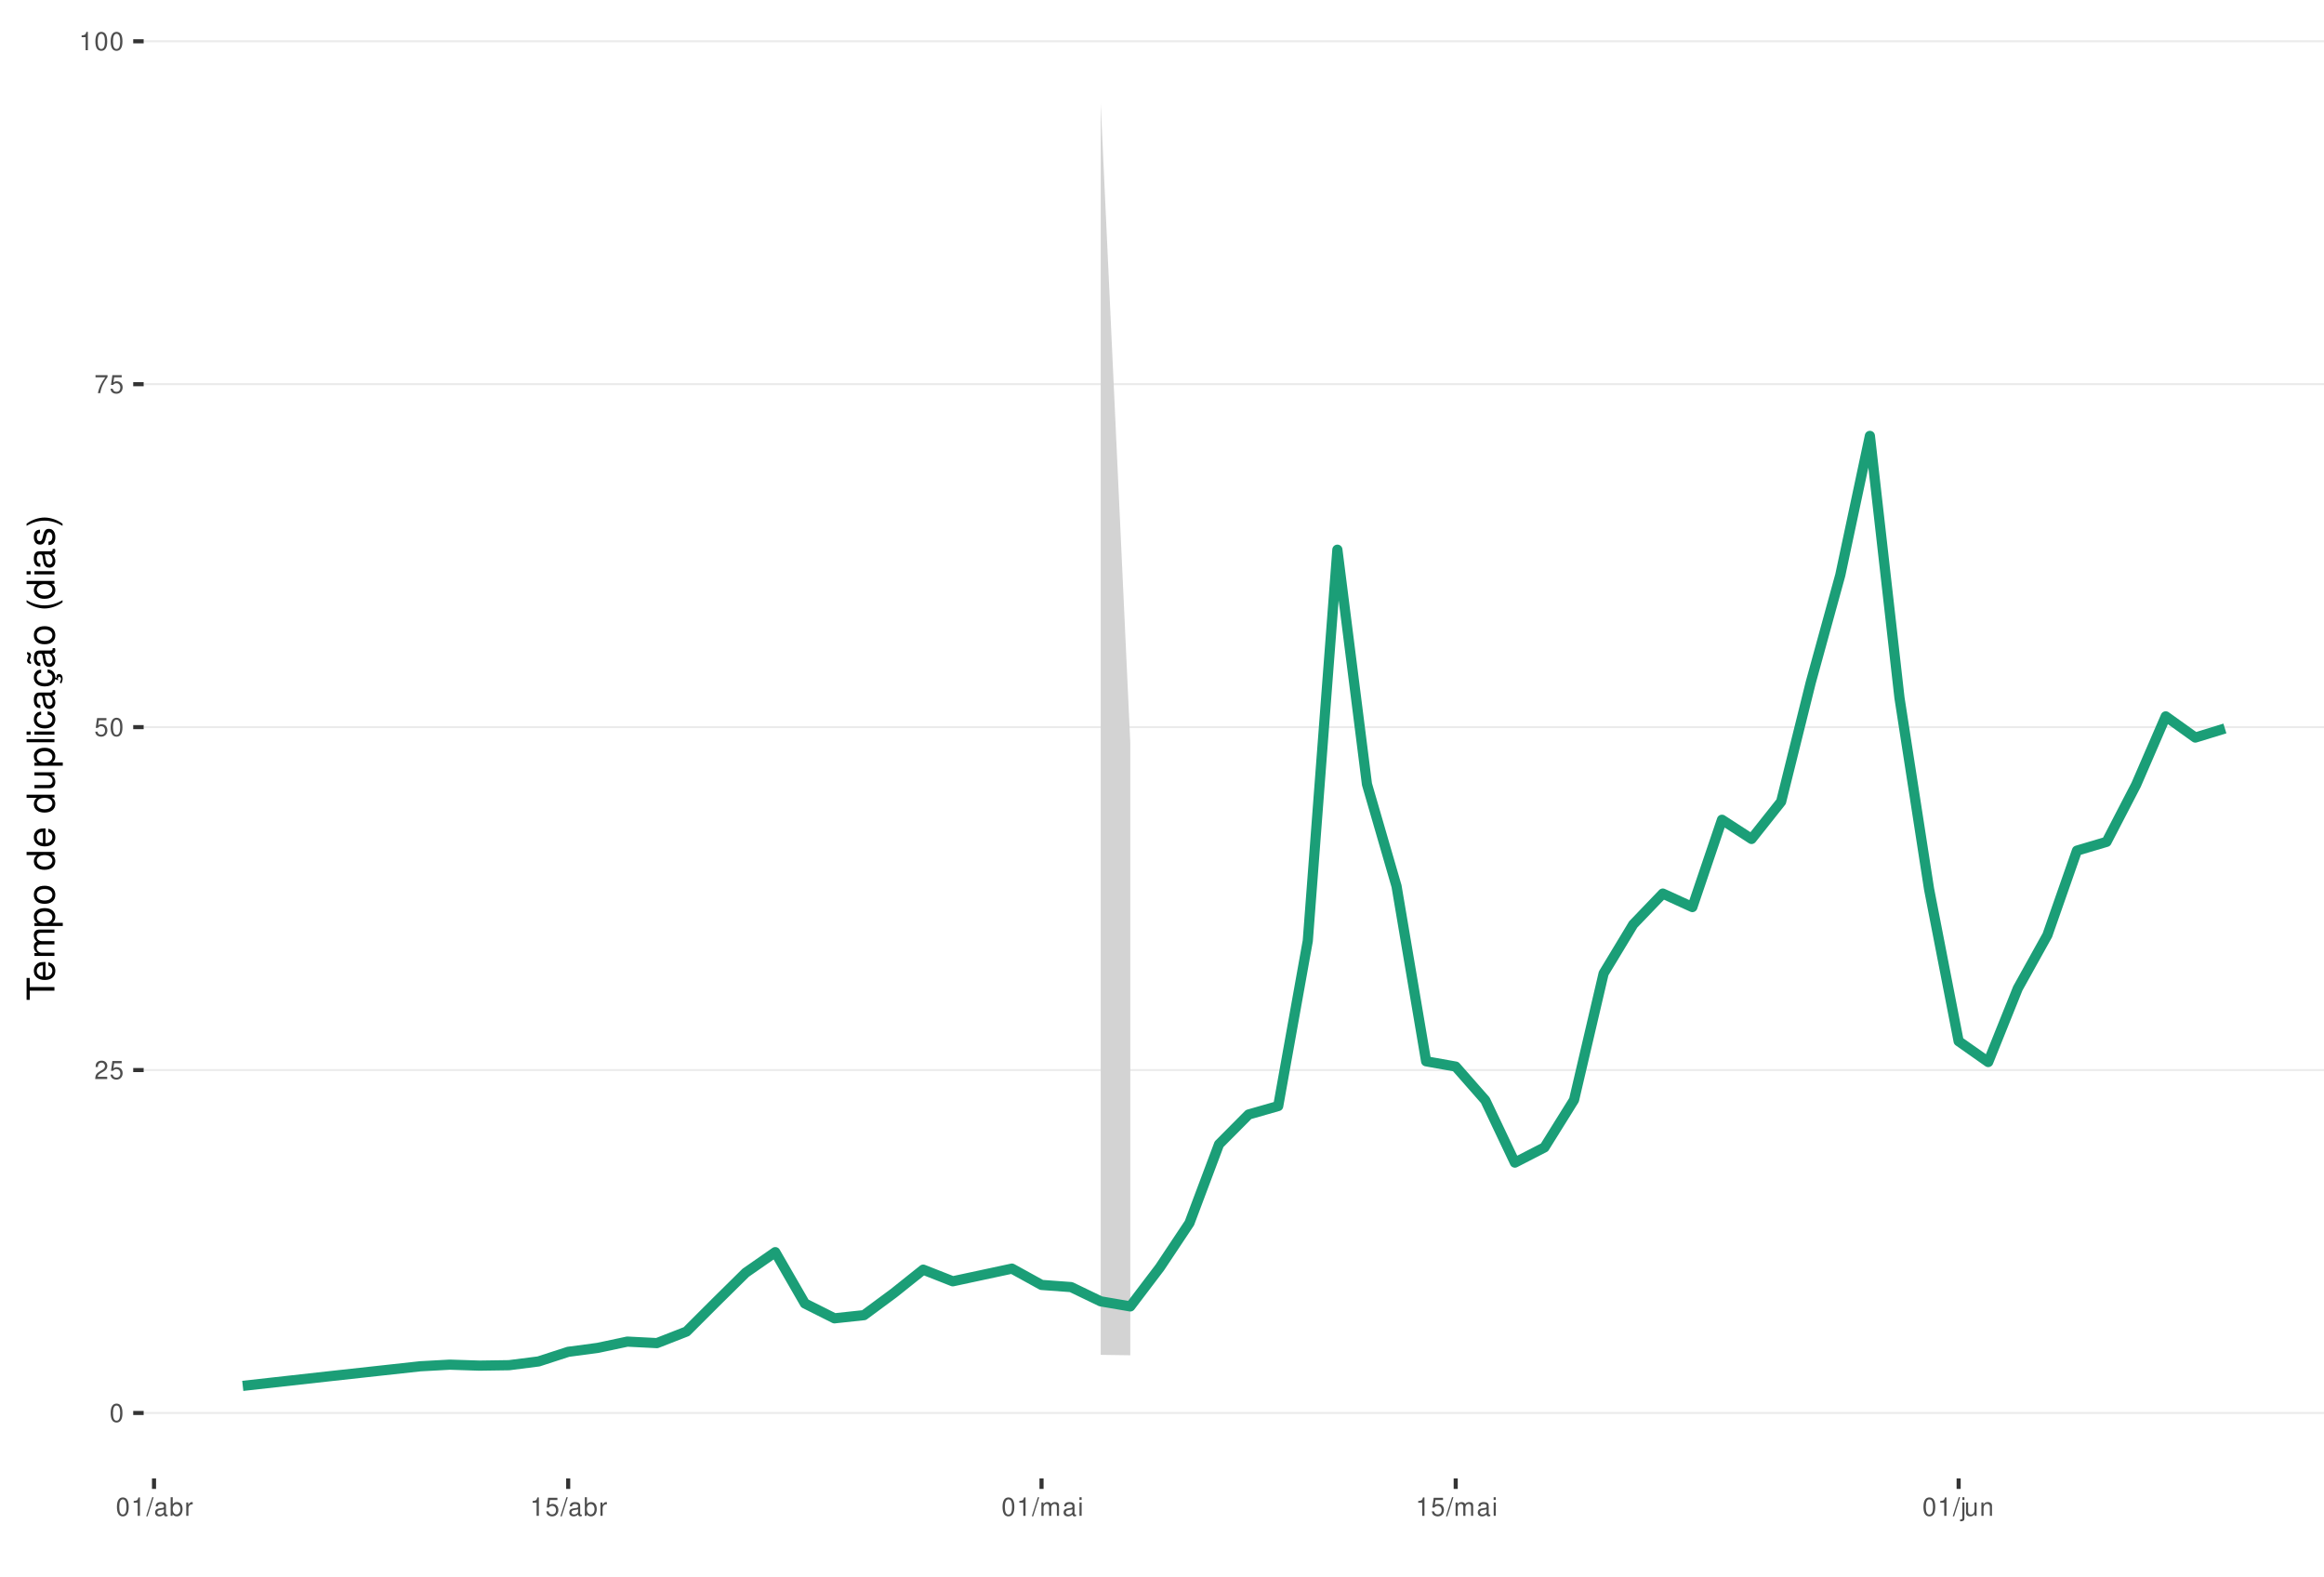
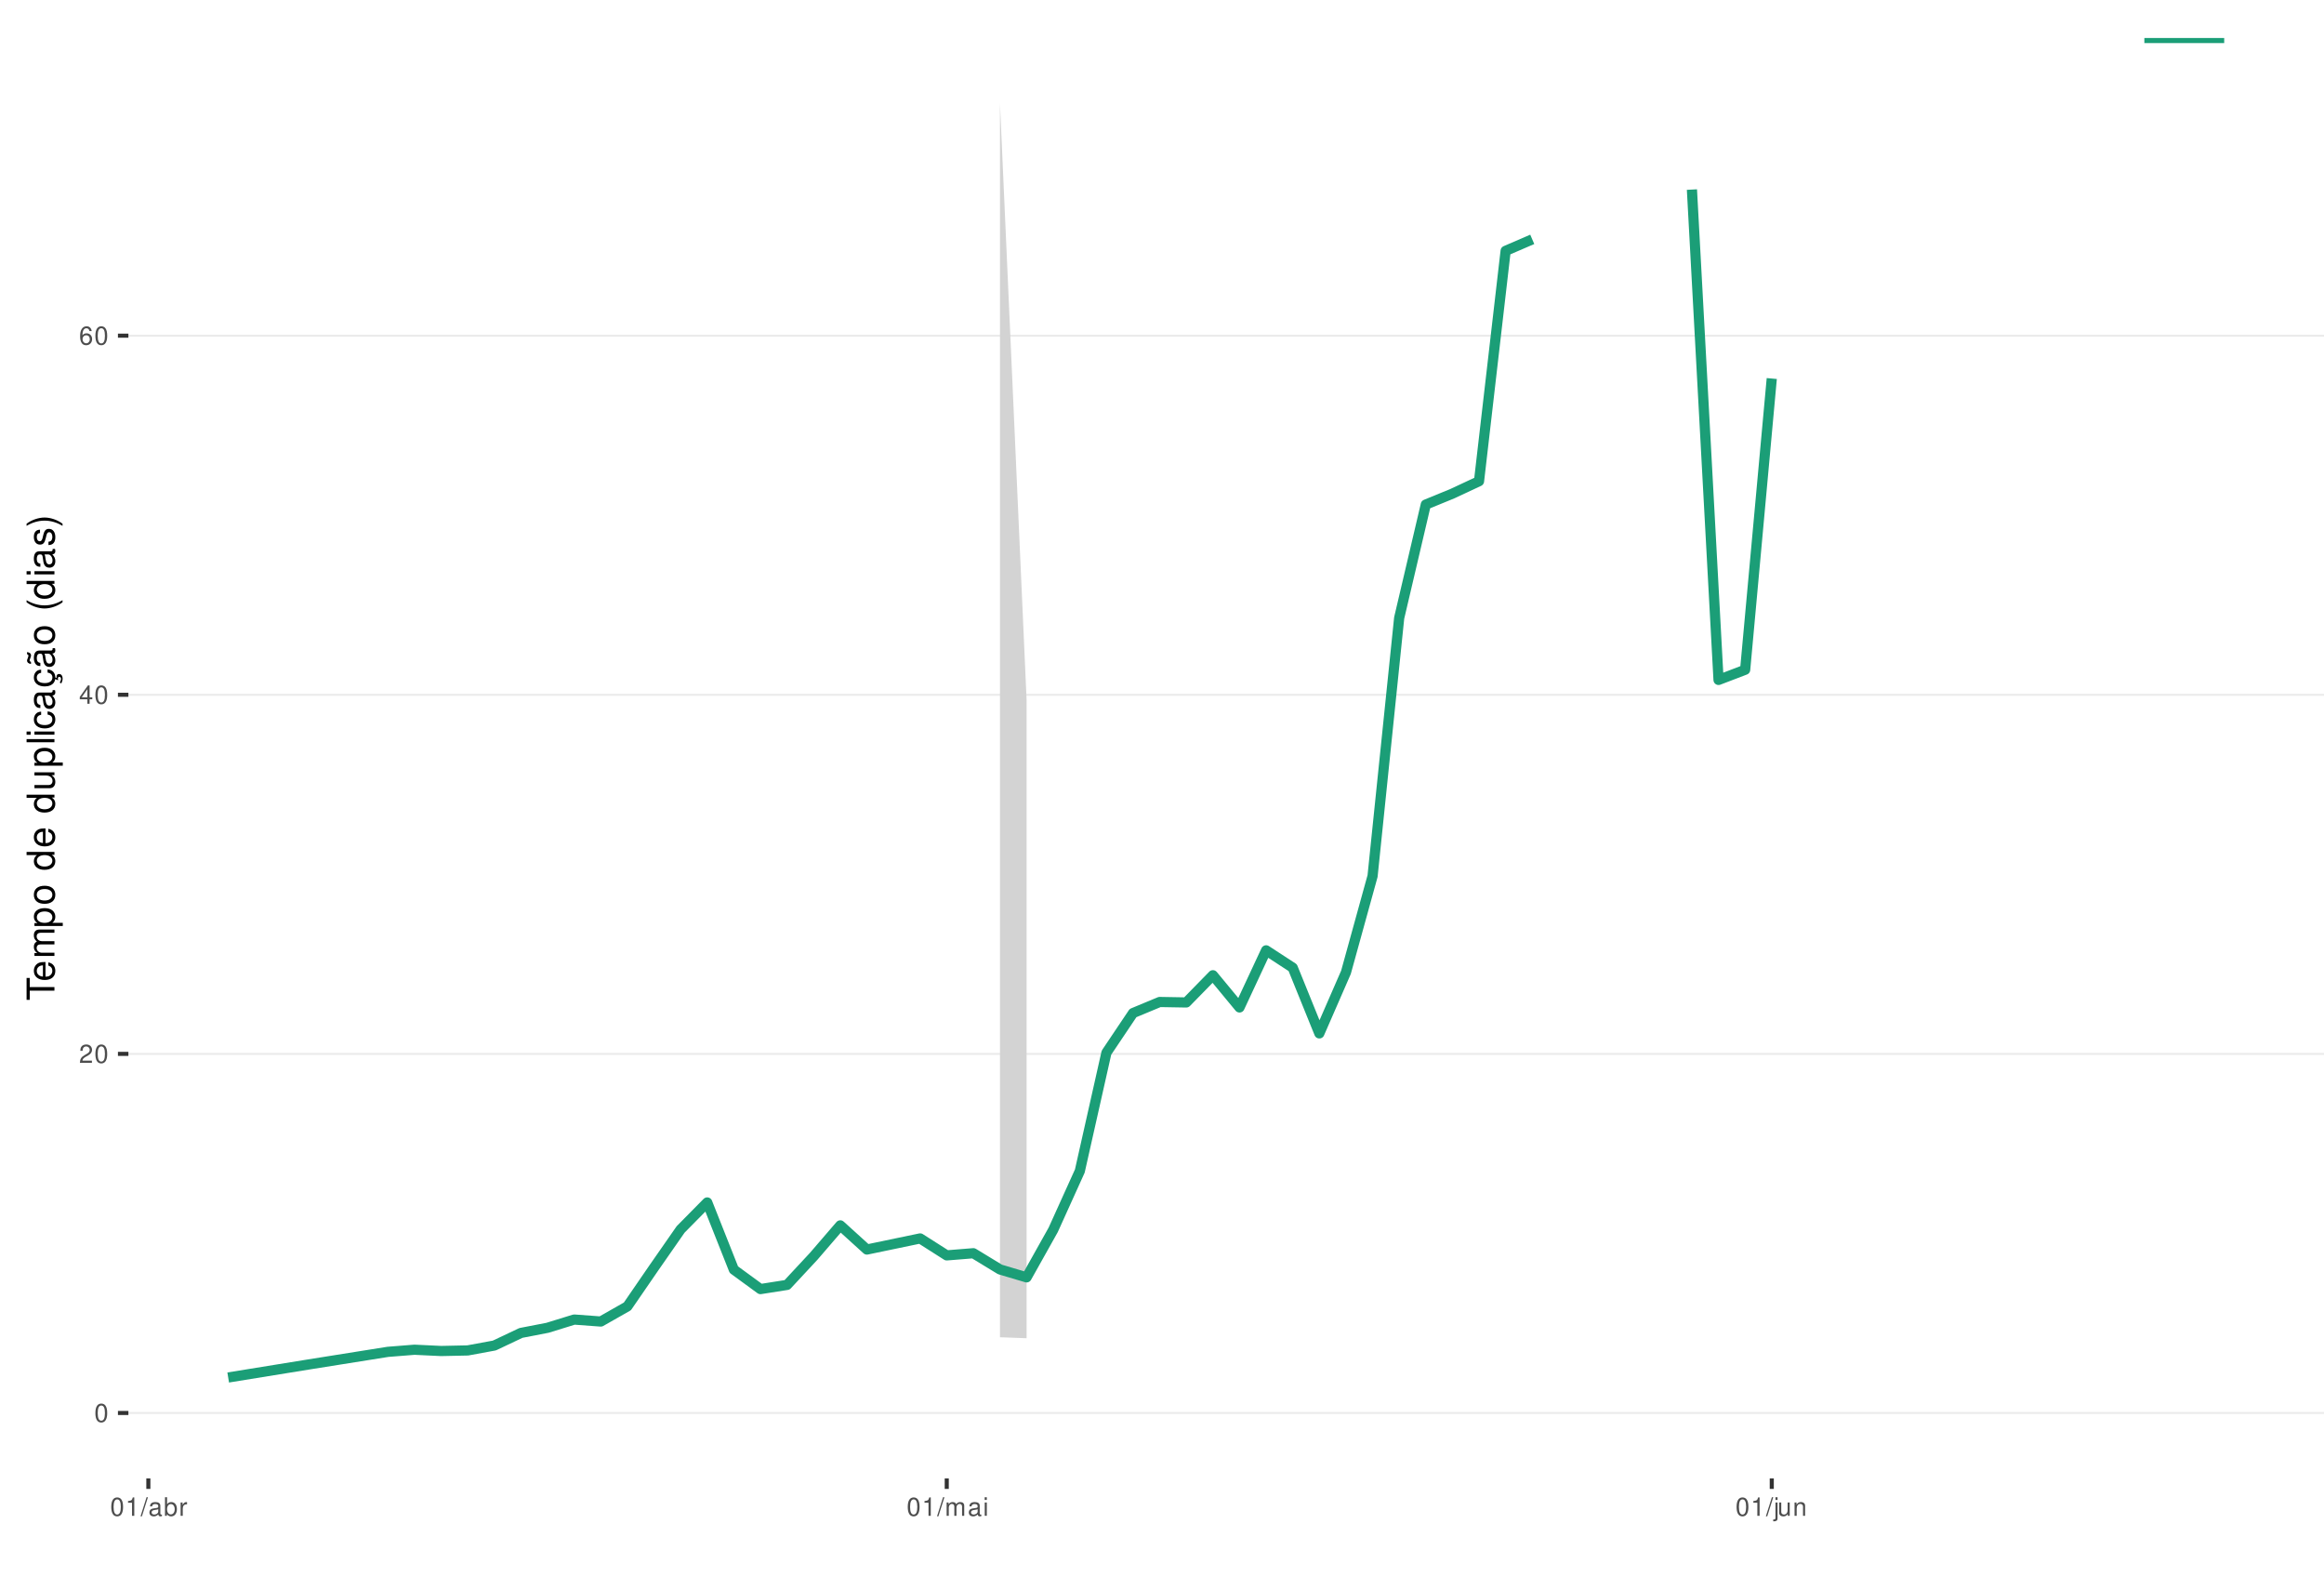
<svg xmlns="http://www.w3.org/2000/svg" xmlns:xlink="http://www.w3.org/1999/xlink" width="609pt" height="413pt" viewBox="0 0 609 413" version="1.1">
  <defs>
    <g>
      <symbol overflow="visible" id="glyph0-0">
        <path style="stroke:none;" d="" />
      </symbol>
      <symbol overflow="visible" id="glyph0-1">
        <path style="stroke:none;" d="M 1.828 -4.812 C 1.391 -4.812 0.984 -4.609 0.75 -4.281 C 0.438 -3.859 0.281 -3.219 0.281 -2.328 C 0.281 -0.703 0.812 0.156 1.828 0.156 C 2.828 0.156 3.375 -0.703 3.375 -2.297 C 3.375 -3.219 3.234 -3.844 2.922 -4.281 C 2.672 -4.625 2.281 -4.812 1.828 -4.812 Z M 1.828 -4.297 C 2.469 -4.297 2.781 -3.641 2.781 -2.344 C 2.781 -0.969 2.469 -0.328 1.812 -0.328 C 1.203 -0.328 0.891 -1 0.891 -2.328 C 0.891 -3.641 1.203 -4.297 1.828 -4.297 Z M 1.828 -4.297 " />
      </symbol>
      <symbol overflow="visible" id="glyph0-2">
        <path style="stroke:none;" d="M 3.375 -0.578 L 0.891 -0.578 C 0.938 -0.984 1.156 -1.234 1.734 -1.578 L 2.406 -1.953 C 3.062 -2.328 3.406 -2.812 3.406 -3.406 C 3.406 -3.812 3.234 -4.188 2.969 -4.438 C 2.688 -4.688 2.344 -4.812 1.891 -4.812 C 1.297 -4.812 0.844 -4.594 0.578 -4.188 C 0.422 -3.938 0.344 -3.641 0.328 -3.141 L 0.922 -3.141 C 0.938 -3.469 0.984 -3.672 1.062 -3.828 C 1.219 -4.125 1.516 -4.297 1.875 -4.297 C 2.406 -4.297 2.797 -3.906 2.797 -3.391 C 2.797 -3.016 2.578 -2.672 2.156 -2.438 L 1.547 -2.078 C 0.562 -1.516 0.281 -1.062 0.219 0 L 3.375 0 Z M 3.375 -0.578 " />
      </symbol>
      <symbol overflow="visible" id="glyph0-3">
-         <path style="stroke:none;" d="M 3.172 -4.719 L 0.734 -4.719 L 0.375 -2.156 L 0.922 -2.156 C 1.188 -2.469 1.422 -2.594 1.797 -2.594 C 2.422 -2.594 2.812 -2.156 2.812 -1.453 C 2.812 -0.781 2.422 -0.359 1.781 -0.359 C 1.266 -0.359 0.953 -0.625 0.812 -1.156 L 0.234 -1.156 C 0.312 -0.766 0.375 -0.578 0.516 -0.406 C 0.781 -0.047 1.266 0.156 1.797 0.156 C 2.75 0.156 3.422 -0.547 3.422 -1.531 C 3.422 -2.469 2.797 -3.109 1.891 -3.109 C 1.562 -3.109 1.297 -3.016 1.016 -2.828 L 1.203 -4.141 L 3.172 -4.141 Z M 3.172 -4.719 " />
+         <path style="stroke:none;" d="M 2.172 -1.172 L 2.172 0 L 2.766 0 L 2.766 -1.172 L 3.469 -1.172 L 3.469 -1.688 L 2.766 -1.688 L 2.766 -4.812 L 2.328 -4.812 L 0.188 -1.781 L 0.188 -1.172 Z M 2.172 -1.688 L 0.703 -1.688 L 2.172 -3.812 Z M 2.172 -1.688 " />
      </symbol>
      <symbol overflow="visible" id="glyph0-4">
-         <path style="stroke:none;" d="M 3.469 -4.719 L 0.312 -4.719 L 0.312 -4.141 L 2.859 -4.141 C 1.734 -2.531 1.266 -1.547 0.922 0 L 1.547 0 C 1.797 -1.516 2.391 -2.812 3.469 -4.234 Z M 3.469 -4.719 " />
+         <path style="stroke:none;" d="M 3.312 -3.562 C 3.203 -4.344 2.703 -4.812 1.984 -4.812 C 1.453 -4.812 0.984 -4.562 0.719 -4.125 C 0.406 -3.656 0.281 -3.062 0.281 -2.203 C 0.281 -1.391 0.406 -0.875 0.688 -0.453 C 0.938 -0.047 1.344 0.156 1.875 0.156 C 2.766 0.156 3.422 -0.516 3.422 -1.453 C 3.422 -2.344 2.812 -2.969 1.969 -2.969 C 1.5 -2.969 1.141 -2.797 0.891 -2.438 C 0.891 -3.641 1.266 -4.297 1.938 -4.297 C 2.344 -4.297 2.641 -4.031 2.734 -3.562 Z M 1.891 -2.453 C 2.469 -2.453 2.812 -2.047 2.812 -1.406 C 2.812 -0.812 2.422 -0.359 1.875 -0.359 C 1.328 -0.359 0.922 -0.828 0.922 -1.438 C 0.922 -2.031 1.312 -2.453 1.891 -2.453 Z M 1.891 -2.453 " />
      </symbol>
      <symbol overflow="visible" id="glyph0-5">
        <path style="stroke:none;" d="M 1.719 -3.422 L 1.719 0 L 2.312 0 L 2.312 -4.812 L 1.922 -4.812 C 1.719 -4.078 1.578 -3.969 0.672 -3.859 L 0.672 -3.422 Z M 1.719 -3.422 " />
      </symbol>
      <symbol overflow="visible" id="glyph0-6">
        <path style="stroke:none;" d="M 1.531 -4.859 L -0.047 0.141 L 0.312 0.141 L 1.891 -4.859 Z M 1.531 -4.859 " />
      </symbol>
      <symbol overflow="visible" id="glyph0-7">
        <path style="stroke:none;" d="M 3.562 -0.328 C 3.5 -0.312 3.469 -0.312 3.438 -0.312 C 3.25 -0.312 3.141 -0.406 3.141 -0.578 L 3.141 -2.641 C 3.141 -3.25 2.688 -3.594 1.828 -3.594 C 1.312 -3.594 0.906 -3.438 0.672 -3.188 C 0.516 -3 0.453 -2.797 0.438 -2.453 L 0.984 -2.453 C 1.031 -2.875 1.297 -3.078 1.812 -3.078 C 2.312 -3.078 2.594 -2.891 2.594 -2.562 L 2.594 -2.406 C 2.578 -2.172 2.469 -2.078 2.016 -2.031 C 1.219 -1.922 1.109 -1.891 0.891 -1.812 C 0.484 -1.641 0.281 -1.328 0.281 -0.875 C 0.281 -0.25 0.719 0.156 1.422 0.156 C 1.859 0.156 2.219 0 2.609 -0.359 C 2.656 0 2.828 0.156 3.188 0.156 C 3.297 0.156 3.375 0.141 3.562 0.094 Z M 2.594 -1.094 C 2.594 -0.906 2.531 -0.797 2.375 -0.641 C 2.141 -0.438 1.875 -0.328 1.547 -0.328 C 1.109 -0.328 0.859 -0.547 0.859 -0.891 C 0.859 -1.266 1.094 -1.438 1.703 -1.531 C 2.297 -1.609 2.406 -1.641 2.594 -1.719 Z M 2.594 -1.094 " />
      </symbol>
      <symbol overflow="visible" id="glyph0-8">
        <path style="stroke:none;" d="M 0.359 -4.859 L 0.359 0 L 0.859 0 L 0.859 -0.453 C 1.125 -0.047 1.484 0.156 1.969 0.156 C 2.875 0.156 3.484 -0.594 3.484 -1.75 C 3.484 -2.891 2.922 -3.594 1.984 -3.594 C 1.516 -3.594 1.172 -3.406 0.906 -3.016 L 0.906 -4.859 Z M 1.891 -3.062 C 2.5 -3.062 2.906 -2.531 2.906 -1.703 C 2.906 -0.906 2.484 -0.359 1.891 -0.359 C 1.297 -0.359 0.906 -0.906 0.906 -1.719 C 0.906 -2.531 1.297 -3.062 1.891 -3.062 Z M 1.891 -3.062 " />
      </symbol>
      <symbol overflow="visible" id="glyph0-9">
        <path style="stroke:none;" d="M 0.453 -3.484 L 0.453 0 L 1.016 0 L 1.016 -1.812 C 1.031 -2.656 1.375 -3.016 2.141 -3 L 2.141 -3.562 C 2.047 -3.578 1.984 -3.594 1.922 -3.594 C 1.562 -3.594 1.297 -3.375 0.969 -2.859 L 0.969 -3.484 Z M 0.453 -3.484 " />
      </symbol>
      <symbol overflow="visible" id="glyph0-10">
        <path style="stroke:none;" d="M 0.469 -3.484 L 0.469 0 L 1.031 0 L 1.031 -2.188 C 1.031 -2.703 1.391 -3.109 1.844 -3.109 C 2.25 -3.109 2.484 -2.844 2.484 -2.406 L 2.484 0 L 3.047 0 L 3.047 -2.188 C 3.047 -2.703 3.422 -3.109 3.875 -3.109 C 4.266 -3.109 4.516 -2.844 4.516 -2.406 L 4.516 0 L 5.078 0 L 5.078 -2.609 C 5.078 -3.234 4.719 -3.594 4.062 -3.594 C 3.594 -3.594 3.312 -3.453 2.984 -3.062 C 2.781 -3.422 2.5 -3.594 2.047 -3.594 C 1.578 -3.594 1.266 -3.422 0.984 -3 L 0.984 -3.484 Z M 0.469 -3.484 " />
      </symbol>
      <symbol overflow="visible" id="glyph0-11">
        <path style="stroke:none;" d="M 1 -3.484 L 0.453 -3.484 L 0.453 0 L 1 0 Z M 1 -4.859 L 0.438 -4.859 L 0.438 -4.156 L 1 -4.156 Z M 1 -4.859 " />
      </symbol>
      <symbol overflow="visible" id="glyph0-12">
        <path style="stroke:none;" d="M 0.469 -3.484 L 0.469 0.5 C 0.469 0.859 0.359 0.969 0.016 0.969 C -0.031 0.969 -0.047 0.969 -0.125 0.953 L -0.125 1.438 C -0.047 1.438 -0.016 1.453 0.062 1.453 C 0.688 1.453 1.016 1.203 1.016 0.719 L 1.016 -3.484 Z M 1.016 -4.859 L 0.469 -4.859 L 0.469 -4.156 L 1.016 -4.156 Z M 1.016 -4.859 " />
      </symbol>
      <symbol overflow="visible" id="glyph0-13">
        <path style="stroke:none;" d="M 3.203 0 L 3.203 -3.484 L 2.656 -3.484 L 2.656 -1.516 C 2.656 -0.797 2.281 -0.328 1.703 -0.328 C 1.266 -0.328 0.984 -0.594 0.984 -1.016 L 0.984 -3.484 L 0.438 -3.484 L 0.438 -0.797 C 0.438 -0.219 0.859 0.156 1.547 0.156 C 2.062 0.156 2.391 -0.031 2.703 -0.484 L 2.703 0 Z M 3.203 0 " />
      </symbol>
      <symbol overflow="visible" id="glyph0-14">
        <path style="stroke:none;" d="M 0.469 -3.484 L 0.469 0 L 1.031 0 L 1.031 -1.922 C 1.031 -2.641 1.391 -3.109 1.969 -3.109 C 2.406 -3.109 2.688 -2.828 2.688 -2.422 L 2.688 0 L 3.234 0 L 3.234 -2.641 C 3.234 -3.219 2.812 -3.594 2.141 -3.594 C 1.625 -3.594 1.281 -3.391 0.984 -2.906 L 0.984 -3.484 Z M 0.469 -3.484 " />
      </symbol>
      <symbol overflow="visible" id="glyph1-0">
        <path style="stroke:none;" d="" />
      </symbol>
      <symbol overflow="visible" id="glyph1-1">
        <path style="stroke:none;" d="M -6.469 -3.547 L -6.469 -5.938 L -7.297 -5.938 L -7.297 -0.203 L -6.469 -0.203 L -6.469 -2.609 L 0 -2.609 L 0 -3.547 Z M -6.469 -3.547 " />
      </symbol>
      <symbol overflow="visible" id="glyph1-2">
        <path style="stroke:none;" d="M -2.344 -5.125 C -3.141 -5.125 -3.625 -5.062 -4.016 -4.922 C -4.875 -4.578 -5.391 -3.781 -5.391 -2.797 C -5.391 -1.344 -4.281 -0.406 -2.547 -0.406 C -0.812 -0.406 0.234 -1.297 0.234 -2.781 C 0.234 -3.984 -0.453 -4.812 -1.594 -5.016 L -1.594 -4.188 C -0.906 -3.953 -0.547 -3.484 -0.547 -2.812 C -0.547 -2.281 -0.781 -1.828 -1.219 -1.547 C -1.516 -1.344 -1.812 -1.281 -2.344 -1.266 Z M -3.016 -1.297 C -3.984 -1.359 -4.625 -1.953 -4.625 -2.797 C -4.625 -3.641 -3.953 -4.234 -3.016 -4.234 Z M -3.016 -1.297 " />
      </symbol>
      <symbol overflow="visible" id="glyph1-3">
        <path style="stroke:none;" d="M -5.234 -0.703 L 0 -0.703 L 0 -1.547 L -3.297 -1.547 C -4.047 -1.547 -4.656 -2.094 -4.656 -2.766 C -4.656 -3.391 -4.281 -3.734 -3.609 -3.734 L 0 -3.734 L 0 -4.578 L -3.297 -4.578 C -4.047 -4.578 -4.656 -5.125 -4.656 -5.812 C -4.656 -6.422 -4.266 -6.781 -3.609 -6.781 L 0 -6.781 L 0 -7.625 L -3.938 -7.625 C -4.875 -7.625 -5.391 -7.078 -5.391 -6.094 C -5.391 -5.406 -5.188 -4.984 -4.594 -4.484 C -5.156 -4.188 -5.391 -3.766 -5.391 -3.078 C -5.391 -2.375 -5.125 -1.906 -4.5 -1.469 L -5.234 -1.469 Z M -5.234 -0.703 " />
      </symbol>
      <symbol overflow="visible" id="glyph1-4">
        <path style="stroke:none;" d="M 2.188 -0.547 L 2.188 -1.375 L -0.547 -1.375 C -0.016 -1.812 0.234 -2.312 0.234 -2.984 C 0.234 -4.344 -0.859 -5.234 -2.531 -5.234 C -4.297 -5.234 -5.391 -4.375 -5.391 -2.984 C -5.391 -2.266 -5.062 -1.703 -4.453 -1.312 L -5.234 -1.312 L -5.234 -0.547 Z M -4.609 -2.844 C -4.609 -3.766 -3.797 -4.359 -2.547 -4.359 C -1.359 -4.359 -0.547 -3.75 -0.547 -2.844 C -0.547 -1.953 -1.344 -1.375 -2.578 -1.375 C -3.812 -1.375 -4.609 -1.953 -4.609 -2.844 Z M -4.609 -2.844 " />
      </symbol>
      <symbol overflow="visible" id="glyph1-5">
        <path style="stroke:none;" d="M -5.391 -2.719 C -5.391 -1.234 -4.344 -0.359 -2.578 -0.359 C -0.812 -0.359 0.234 -1.234 0.234 -2.734 C 0.234 -4.203 -0.812 -5.094 -2.547 -5.094 C -4.359 -5.094 -5.391 -4.234 -5.391 -2.719 Z M -4.625 -2.734 C -4.625 -3.672 -3.844 -4.234 -2.547 -4.234 C -1.312 -4.234 -0.547 -3.656 -0.547 -2.734 C -0.547 -1.797 -1.312 -1.234 -2.578 -1.234 C -3.844 -1.234 -4.625 -1.797 -4.625 -2.734 Z M -4.625 -2.734 " />
      </symbol>
      <symbol overflow="visible" id="glyph1-6">
        <path style="stroke:none;" d="" />
      </symbol>
      <symbol overflow="visible" id="glyph1-7">
        <path style="stroke:none;" d="M -7.297 -4.953 L -7.297 -4.125 L -4.578 -4.125 C -5.109 -3.766 -5.391 -3.203 -5.391 -2.516 C -5.391 -1.156 -4.297 -0.266 -2.625 -0.266 C -0.859 -0.266 0.234 -1.125 0.234 -2.547 C 0.234 -3.266 -0.047 -3.766 -0.688 -4.203 L 0 -4.203 L 0 -4.953 Z M -4.609 -2.656 C -4.609 -3.547 -3.812 -4.125 -2.562 -4.125 C -1.344 -4.125 -0.547 -3.547 -0.547 -2.656 C -0.547 -1.734 -1.359 -1.125 -2.578 -1.125 C -3.797 -1.125 -4.609 -1.734 -4.609 -2.656 Z M -4.609 -2.656 " />
      </symbol>
      <symbol overflow="visible" id="glyph1-8">
        <path style="stroke:none;" d="M 0 -4.812 L -5.234 -4.812 L -5.234 -3.984 L -2.266 -3.984 C -1.203 -3.984 -0.5 -3.438 -0.5 -2.562 C -0.5 -1.906 -0.906 -1.484 -1.531 -1.484 L -5.234 -1.484 L -5.234 -0.656 L -1.203 -0.656 C -0.328 -0.656 0.234 -1.297 0.234 -2.312 C 0.234 -3.094 -0.047 -3.578 -0.734 -4.062 L 0 -4.062 Z M 0 -4.812 " />
      </symbol>
      <symbol overflow="visible" id="glyph1-9">
        <path style="stroke:none;" d="M -7.297 -1.516 L -7.297 -0.688 L 0 -0.688 L 0 -1.516 Z M -7.297 -1.516 " />
      </symbol>
      <symbol overflow="visible" id="glyph1-10">
        <path style="stroke:none;" d="M -5.234 -1.5 L -5.234 -0.672 L 0 -0.672 L 0 -1.5 Z M -7.297 -1.5 L -7.297 -0.656 L -6.234 -0.656 L -6.234 -1.5 Z M -7.297 -1.5 " />
      </symbol>
      <symbol overflow="visible" id="glyph1-11">
        <path style="stroke:none;" d="M -3.484 -4.703 C -3.984 -4.672 -4.312 -4.562 -4.609 -4.359 C -5.094 -4 -5.391 -3.375 -5.391 -2.641 C -5.391 -1.219 -4.266 -0.312 -2.531 -0.312 C -0.844 -0.312 0.234 -1.203 0.234 -2.625 C 0.234 -3.875 -0.516 -4.672 -1.797 -4.766 L -1.797 -3.938 C -0.953 -3.797 -0.547 -3.359 -0.547 -2.656 C -0.547 -1.734 -1.297 -1.188 -2.531 -1.188 C -3.844 -1.188 -4.625 -1.719 -4.625 -2.625 C -4.625 -3.328 -4.203 -3.766 -3.484 -3.875 Z M -3.484 -4.703 " />
      </symbol>
      <symbol overflow="visible" id="glyph1-12">
        <path style="stroke:none;" d="M -0.484 -5.344 C -0.469 -5.266 -0.469 -5.219 -0.469 -5.172 C -0.469 -4.875 -0.625 -4.719 -0.875 -4.719 L -3.953 -4.719 C -4.891 -4.719 -5.391 -4.047 -5.391 -2.75 C -5.391 -1.984 -5.172 -1.375 -4.781 -1.016 C -4.516 -0.766 -4.203 -0.672 -3.688 -0.656 L -3.688 -1.484 C -4.328 -1.562 -4.625 -1.938 -4.625 -2.719 C -4.625 -3.484 -4.344 -3.891 -3.844 -3.891 L -3.625 -3.891 C -3.266 -3.875 -3.125 -3.703 -3.047 -3.016 C -2.891 -1.844 -2.844 -1.656 -2.719 -1.344 C -2.453 -0.734 -2 -0.422 -1.312 -0.422 C -0.375 -0.422 0.234 -1.078 0.234 -2.141 C 0.234 -2.797 0 -3.328 -0.547 -3.922 C 0 -3.984 0.234 -4.234 0.234 -4.781 C 0.234 -4.953 0.203 -5.062 0.141 -5.344 Z M -1.656 -3.891 C -1.375 -3.891 -1.203 -3.812 -0.969 -3.562 C -0.656 -3.219 -0.5 -2.812 -0.5 -2.312 C -0.5 -1.672 -0.812 -1.297 -1.344 -1.297 C -1.891 -1.297 -2.172 -1.656 -2.297 -2.547 C -2.422 -3.438 -2.453 -3.609 -2.594 -3.891 Z M -1.656 -3.891 " />
      </symbol>
      <symbol overflow="visible" id="glyph1-13">
        <path style="stroke:none;" d="M 0.234 -2.641 C 0.234 -3.875 -0.547 -4.703 -1.797 -4.766 L -1.797 -3.938 C -0.953 -3.797 -0.531 -3.359 -0.531 -2.656 C -0.531 -1.734 -1.281 -1.188 -2.516 -1.188 C -3.844 -1.188 -4.625 -1.719 -4.625 -2.625 C -4.625 -3.328 -4.203 -3.766 -3.484 -3.875 L -3.484 -4.703 C -3.984 -4.672 -4.312 -4.562 -4.609 -4.359 C -5.094 -4 -5.391 -3.375 -5.391 -2.641 C -5.391 -1.219 -4.266 -0.312 -2.531 -0.312 C -1.469 -0.312 -0.625 -0.672 -0.156 -1.312 C 0.047 -1.594 0.125 -1.812 0.203 -2.25 L 0.922 -1.938 L 0.984 -2.062 C 0.938 -2.188 0.906 -2.25 0.906 -2.375 C 0.906 -2.656 1.047 -2.828 1.281 -2.828 C 1.547 -2.828 1.734 -2.594 1.734 -2.297 C 1.734 -2.031 1.672 -1.844 1.438 -1.406 L 1.406 -1.312 L 1.812 -1.094 C 2.078 -1.75 2.141 -1.953 2.141 -2.344 C 2.141 -3.109 1.781 -3.578 1.203 -3.578 C 0.781 -3.578 0.547 -3.297 0.547 -2.797 C 0.547 -2.703 0.547 -2.641 0.562 -2.516 Z M 0.234 -2.641 " />
      </symbol>
      <symbol overflow="visible" id="glyph1-14">
        <path style="stroke:none;" d="M -0.484 -5.344 C -0.469 -5.266 -0.469 -5.219 -0.469 -5.172 C -0.469 -4.875 -0.625 -4.719 -0.875 -4.719 L -3.953 -4.719 C -4.891 -4.719 -5.391 -4.047 -5.391 -2.75 C -5.391 -1.984 -5.172 -1.375 -4.781 -1.016 C -4.516 -0.766 -4.203 -0.672 -3.688 -0.656 L -3.688 -1.484 C -4.328 -1.562 -4.625 -1.938 -4.625 -2.719 C -4.625 -3.484 -4.344 -3.891 -3.844 -3.891 L -3.625 -3.891 C -3.266 -3.875 -3.125 -3.703 -3.047 -3.016 C -2.891 -1.844 -2.844 -1.656 -2.719 -1.344 C -2.453 -0.734 -2 -0.422 -1.312 -0.422 C -0.375 -0.422 0.234 -1.078 0.234 -2.141 C 0.234 -2.797 0 -3.328 -0.547 -3.922 C 0 -3.984 0.234 -4.234 0.234 -4.781 C 0.234 -4.953 0.203 -5.062 0.141 -5.344 Z M -1.656 -3.891 C -1.375 -3.891 -1.203 -3.812 -0.969 -3.562 C -0.656 -3.219 -0.5 -2.812 -0.5 -2.312 C -0.5 -1.672 -0.812 -1.297 -1.344 -1.297 C -1.891 -1.297 -2.172 -1.656 -2.297 -2.547 C -2.422 -3.438 -2.453 -3.609 -2.594 -3.891 Z M -7.172 -3.75 C -6.922 -3.672 -6.812 -3.547 -6.812 -3.375 C -6.812 -3.25 -6.875 -2.984 -6.984 -2.734 C -7.156 -2.312 -7.172 -2.25 -7.172 -2.047 C -7.172 -1.594 -6.797 -1.297 -6.141 -1.188 L -6.141 -1.766 C -6.375 -1.812 -6.5 -1.938 -6.5 -2.094 C -6.5 -2.203 -6.469 -2.344 -6.375 -2.578 C -6.156 -3.156 -6.125 -3.234 -6.125 -3.438 C -6.125 -3.922 -6.484 -4.219 -7.172 -4.312 Z M -7.172 -3.75 " />
      </symbol>
      <symbol overflow="visible" id="glyph1-15">
        <path style="stroke:none;" d="M -7.297 -2.359 C -5.984 -1.359 -4.156 -0.734 -2.594 -0.734 C -1.016 -0.734 0.812 -1.359 2.125 -2.359 L 2.125 -2.906 C 0.688 -2.031 -0.984 -1.547 -2.594 -1.547 C -4.188 -1.547 -5.875 -2.031 -7.297 -2.906 Z M -7.297 -2.359 " />
      </symbol>
      <symbol overflow="visible" id="glyph1-16">
        <path style="stroke:none;" d="M -3.781 -4.375 C -4.812 -4.375 -5.391 -3.688 -5.391 -2.484 C -5.391 -1.266 -4.766 -0.469 -3.797 -0.469 C -2.969 -0.469 -2.578 -0.891 -2.281 -2.125 L -2.094 -2.906 C -1.953 -3.484 -1.734 -3.719 -1.375 -3.719 C -0.875 -3.719 -0.547 -3.234 -0.547 -2.5 C -0.547 -2.047 -0.672 -1.672 -0.891 -1.453 C -1.047 -1.328 -1.188 -1.266 -1.562 -1.219 L -1.562 -0.344 C -0.344 -0.375 0.234 -1.062 0.234 -2.438 C 0.234 -3.75 -0.422 -4.594 -1.438 -4.594 C -2.203 -4.594 -2.641 -4.156 -2.891 -3.109 L -3.078 -2.312 C -3.234 -1.625 -3.453 -1.344 -3.828 -1.344 C -4.312 -1.344 -4.625 -1.766 -4.625 -2.453 C -4.625 -3.125 -4.328 -3.484 -3.781 -3.5 Z M -3.781 -4.375 " />
      </symbol>
      <symbol overflow="visible" id="glyph1-17">
        <path style="stroke:none;" d="M 2.125 -0.938 C 0.812 -1.938 -1.016 -2.562 -2.578 -2.562 C -4.156 -2.562 -5.984 -1.938 -7.297 -0.938 L -7.297 -0.375 C -5.859 -1.266 -4.188 -1.75 -2.578 -1.75 C -0.984 -1.75 0.703 -1.266 2.125 -0.375 Z M 2.125 -0.938 " />
      </symbol>
    </g>
    <clipPath id="clip1">
-       <path d="M 37.645 9.961 L 609 9.961 L 609 387.328 L 37.645 387.328 Z M 37.645 9.961 " />
+       <path d="M 33.645 9.961 L 609 9.961 L 609 387.328 L 33.645 387.328 Z M 33.645 9.961 " />
    </clipPath>
    <clipPath id="clip2">
-       <path d="M 37.645 369 L 609 369 L 609 371 L 37.645 371 Z M 37.645 369 " />
+       <path d="M 33.645 369 L 609 369 L 609 371 L 33.645 371 Z M 33.645 369 " />
    </clipPath>
    <clipPath id="clip3">
-       <path d="M 37.645 280 L 609 280 L 609 281 L 37.645 281 Z M 37.645 280 " />
+       <path d="M 33.645 275 L 609 275 L 609 277 L 33.645 277 Z M 33.645 275 " />
    </clipPath>
    <clipPath id="clip4">
-       <path d="M 37.645 190 L 609 190 L 609 191 L 37.645 191 Z M 37.645 190 " />
+       <path d="M 33.645 181 L 609 181 L 609 183 L 33.645 183 Z M 33.645 181 " />
    </clipPath>
    <clipPath id="clip5">
-       <path d="M 37.645 100 L 609 100 L 609 101 L 37.645 101 Z M 37.645 100 " />
+       <path d="M 33.645 87 L 609 87 L 609 89 L 33.645 89 Z M 33.645 87 " />
    </clipPath>
    <clipPath id="clip6">
-       <path d="M 37.645 10 L 609 10 L 609 12 L 37.645 12 Z M 37.645 10 " />
+       <path d="M 560 9.961 L 585 9.961 L 585 12 L 560 12 Z M 560 9.961 " />
    </clipPath>
  </defs>
  <g id="surface261">
    <rect x="0" y="0" width="609" height="413" style="fill:rgb(100%,100%,100%);fill-opacity:1;stroke:none;" />
    <rect x="0" y="0" width="609" height="413" style="fill:rgb(100%,100%,100%);fill-opacity:1;stroke:none;" />
    <path style="fill:none;stroke-width:1.067;stroke-linecap:round;stroke-linejoin:round;stroke:rgb(100%,100%,100%);stroke-opacity:1;stroke-miterlimit:10;" d="M 0 413 L 609 413 L 609 0 L 0 0 Z M 0 413 " />
    <g clip-path="url(#clip1)" clip-rule="nonzero">
-       <path style=" stroke:none;fill-rule:nonzero;fill:rgb(100%,100%,100%);fill-opacity:1;" d="M 37.645 387.328 L 609 387.328 L 609 9.961 L 37.645 9.961 Z M 37.645 387.328 " />
+       <path style=" stroke:none;fill-rule:nonzero;fill:rgb(100%,100%,100%);fill-opacity:1;" d="M 33.645 387.328 L 609 387.328 L 609 9.961 L 33.645 9.961 Z M 33.645 387.328 " />
    </g>
    <g clip-path="url(#clip2)" clip-rule="nonzero">
-       <path style="fill:none;stroke-width:0.533;stroke-linecap:butt;stroke-linejoin:round;stroke:rgb(92.157%,92.157%,92.157%);stroke-opacity:1;stroke-miterlimit:10;" d="M 37.645 370.176 L 609 370.176 " />
+       <path style="fill:none;stroke-width:0.533;stroke-linecap:butt;stroke-linejoin:round;stroke:rgb(92.157%,92.157%,92.157%);stroke-opacity:1;stroke-miterlimit:10;" d="M 33.645 370.176 L 609 370.176 " />
    </g>
    <g clip-path="url(#clip3)" clip-rule="nonzero">
-       <path style="fill:none;stroke-width:0.533;stroke-linecap:butt;stroke-linejoin:round;stroke:rgb(92.157%,92.157%,92.157%);stroke-opacity:1;stroke-miterlimit:10;" d="M 37.645 280.336 L 609 280.336 " />
+       <path style="fill:none;stroke-width:0.533;stroke-linecap:butt;stroke-linejoin:round;stroke:rgb(92.157%,92.157%,92.157%);stroke-opacity:1;stroke-miterlimit:10;" d="M 33.645 276.098 L 609 276.098 " />
    </g>
    <g clip-path="url(#clip4)" clip-rule="nonzero">
-       <path style="fill:none;stroke-width:0.533;stroke-linecap:butt;stroke-linejoin:round;stroke:rgb(92.157%,92.157%,92.157%);stroke-opacity:1;stroke-miterlimit:10;" d="M 37.645 190.496 L 609 190.496 " />
+       <path style="fill:none;stroke-width:0.533;stroke-linecap:butt;stroke-linejoin:round;stroke:rgb(92.157%,92.157%,92.157%);stroke-opacity:1;stroke-miterlimit:10;" d="M 33.645 182.023 L 609 182.023 " />
    </g>
    <g clip-path="url(#clip5)" clip-rule="nonzero">
-       <path style="fill:none;stroke-width:0.533;stroke-linecap:butt;stroke-linejoin:round;stroke:rgb(92.157%,92.157%,92.157%);stroke-opacity:1;stroke-miterlimit:10;" d="M 37.645 100.652 L 609 100.652 " />
-     </g>
+       <path style="fill:none;stroke-width:0.533;stroke-linecap:butt;stroke-linejoin:round;stroke:rgb(92.157%,92.157%,92.157%);stroke-opacity:1;stroke-miterlimit:10;" d="M 33.645 87.945 L 609 87.945 " />
+     </g>
+     <path style=" stroke:none;fill-rule:nonzero;fill:rgb(82.745%,82.745%,82.745%);fill-opacity:1;" d="M 262.043 27.117 L 269.016 183.348 L 269.016 350.594 L 262.043 350.336 Z M 262.043 27.117 " />
+     <path style="fill:none;stroke-width:2.667;stroke-linecap:butt;stroke-linejoin:round;stroke:rgb(10.588%,61.961%,46.667%);stroke-opacity:1;stroke-miterlimit:10;" d="M 59.797 360.879 L 80.719 357.492 L 101.641 354.16 L 108.617 353.605 L 115.59 353.938 L 122.562 353.789 L 129.539 352.504 L 136.512 349.203 L 143.484 347.855 L 150.461 345.699 L 157.434 346.215 L 164.406 342.25 L 171.383 332.102 L 178.355 322.09 L 185.328 315.023 L 192.305 332.621 L 199.277 337.715 L 206.25 336.621 L 213.227 329.125 L 220.199 321.027 L 227.172 327.355 L 241.121 324.449 L 248.094 328.887 L 255.07 328.324 L 262.043 332.57 L 269.016 334.645 L 275.992 322.195 L 282.965 306.789 L 289.941 275.785 L 296.914 265.402 L 303.887 262.504 L 310.863 262.625 L 317.836 255.496 L 324.809 263.93 L 331.785 248.973 L 338.758 253.516 L 345.73 270.73 L 352.707 254.734 L 359.68 229.508 L 366.652 161.891 L 373.629 132.184 L 380.602 129.328 L 387.574 126.07 L 394.551 65.715 L 401.523 62.707 " />
+     <path style="fill:none;stroke-width:2.667;stroke-linecap:butt;stroke-linejoin:round;stroke:rgb(10.588%,61.961%,46.667%);stroke-opacity:1;stroke-miterlimit:10;" d="M 443.367 49.664 L 450.34 178.129 L 457.316 175.461 L 464.289 99.168 " />
    <g clip-path="url(#clip6)" clip-rule="nonzero">
-       <path style="fill:none;stroke-width:0.533;stroke-linecap:butt;stroke-linejoin:round;stroke:rgb(92.157%,92.157%,92.157%);stroke-opacity:1;stroke-miterlimit:10;" d="M 37.645 10.812 L 609 10.812 " />
-     </g>
-     <path style=" stroke:none;fill-rule:nonzero;fill:rgb(82.745%,82.745%,82.745%);fill-opacity:1;" d="M 288.438 27.117 L 296.188 194.52 L 296.188 355.055 L 288.438 354.945 Z M 288.438 27.117 " />
-     <path style="fill:none;stroke-width:2.667;stroke-linecap:butt;stroke-linejoin:round;stroke:rgb(10.588%,61.961%,46.667%);stroke-opacity:1;stroke-miterlimit:10;" d="M 63.617 363.074 L 86.875 360.488 L 110.129 357.941 L 117.883 357.516 L 125.637 357.77 L 133.387 357.656 L 141.141 356.672 L 148.895 354.152 L 156.645 353.121 L 164.398 351.477 L 172.148 351.871 L 179.902 348.84 L 187.656 341.09 L 195.406 333.438 L 203.16 328.039 L 210.914 341.484 L 218.664 345.375 L 226.418 344.543 L 234.168 338.812 L 241.922 332.625 L 249.676 335.676 L 265.18 332.355 L 272.934 336.629 L 280.684 337.195 L 288.438 340.93 L 296.188 342.258 L 303.941 332.051 L 311.695 320.41 L 319.445 299.781 L 327.199 291.977 L 334.953 289.762 L 342.703 246.48 L 350.457 144.012 L 358.207 205.438 L 365.961 232.168 L 373.715 278.043 L 381.465 279.426 L 389.219 288.25 L 396.973 304.582 L 404.723 300.598 L 412.477 288.156 L 420.227 255.02 L 427.98 242.184 L 435.734 234.102 L 443.484 237.637 L 451.238 214.762 L 458.992 219.789 L 466.742 210.027 L 474.496 178.828 L 482.246 150.656 L 490 114.195 L 497.754 182.816 L 505.504 232.895 L 513.258 272.781 L 521.012 278.234 L 528.762 258.938 L 536.516 244.988 L 544.266 222.848 L 552.02 220.547 L 559.773 205.586 L 567.523 187.676 L 575.277 193.227 L 583.031 190.844 " />
-     <g style="fill:rgb(30.196%,30.196%,30.196%);fill-opacity:1;">
-       <use xlink:href="#glyph0-1" x="28.715" y="372.523" />
-     </g>
-     <g style="fill:rgb(30.196%,30.196%,30.196%);fill-opacity:1;">
-       <use xlink:href="#glyph0-2" x="24.715" y="282.684" />
-       <use xlink:href="#glyph0-3" x="28.715" y="282.684" />
-     </g>
-     <g style="fill:rgb(30.196%,30.196%,30.196%);fill-opacity:1;">
-       <use xlink:href="#glyph0-3" x="24.715" y="192.844" />
-       <use xlink:href="#glyph0-1" x="28.715" y="192.844" />
-     </g>
-     <g style="fill:rgb(30.196%,30.196%,30.196%);fill-opacity:1;">
-       <use xlink:href="#glyph0-4" x="24.715" y="103" />
-       <use xlink:href="#glyph0-3" x="28.715" y="103" />
-     </g>
-     <g style="fill:rgb(30.196%,30.196%,30.196%);fill-opacity:1;">
-       <use xlink:href="#glyph0-5" x="20.715" y="13.16" />
-       <use xlink:href="#glyph0-1" x="24.715" y="13.16" />
-       <use xlink:href="#glyph0-1" x="28.715" y="13.16" />
-     </g>
-     <path style="fill:none;stroke-width:1.067;stroke-linecap:butt;stroke-linejoin:round;stroke:rgb(20%,20%,20%);stroke-opacity:1;stroke-miterlimit:10;" d="M 34.906 370.176 L 37.645 370.176 " />
-     <path style="fill:none;stroke-width:1.067;stroke-linecap:butt;stroke-linejoin:round;stroke:rgb(20%,20%,20%);stroke-opacity:1;stroke-miterlimit:10;" d="M 34.906 280.336 L 37.645 280.336 " />
-     <path style="fill:none;stroke-width:1.067;stroke-linecap:butt;stroke-linejoin:round;stroke:rgb(20%,20%,20%);stroke-opacity:1;stroke-miterlimit:10;" d="M 34.906 190.496 L 37.645 190.496 " />
-     <path style="fill:none;stroke-width:1.067;stroke-linecap:butt;stroke-linejoin:round;stroke:rgb(20%,20%,20%);stroke-opacity:1;stroke-miterlimit:10;" d="M 34.906 100.652 L 37.645 100.652 " />
-     <path style="fill:none;stroke-width:1.067;stroke-linecap:butt;stroke-linejoin:round;stroke:rgb(20%,20%,20%);stroke-opacity:1;stroke-miterlimit:10;" d="M 34.906 10.812 L 37.645 10.812 " />
-     <path style="fill:none;stroke-width:1.067;stroke-linecap:butt;stroke-linejoin:round;stroke:rgb(20%,20%,20%);stroke-opacity:1;stroke-miterlimit:10;" d="M 40.359 390.07 L 40.359 387.328 " />
-     <path style="fill:none;stroke-width:1.067;stroke-linecap:butt;stroke-linejoin:round;stroke:rgb(20%,20%,20%);stroke-opacity:1;stroke-miterlimit:10;" d="M 148.895 390.07 L 148.895 387.328 " />
-     <path style="fill:none;stroke-width:1.067;stroke-linecap:butt;stroke-linejoin:round;stroke:rgb(20%,20%,20%);stroke-opacity:1;stroke-miterlimit:10;" d="M 272.934 390.07 L 272.934 387.328 " />
-     <path style="fill:none;stroke-width:1.067;stroke-linecap:butt;stroke-linejoin:round;stroke:rgb(20%,20%,20%);stroke-opacity:1;stroke-miterlimit:10;" d="M 381.465 390.07 L 381.465 387.328 " />
-     <path style="fill:none;stroke-width:1.067;stroke-linecap:butt;stroke-linejoin:round;stroke:rgb(20%,20%,20%);stroke-opacity:1;stroke-miterlimit:10;" d="M 513.258 390.07 L 513.258 387.328 " />
-     <g style="fill:rgb(30.196%,30.196%,30.196%);fill-opacity:1;">
-       <use xlink:href="#glyph0-1" x="30.359" y="397.109" />
-       <use xlink:href="#glyph0-5" x="34.359" y="397.109" />
-       <use xlink:href="#glyph0-6" x="38.359" y="397.109" />
-       <use xlink:href="#glyph0-7" x="40.359" y="397.109" />
-       <use xlink:href="#glyph0-8" x="44.359" y="397.109" />
-       <use xlink:href="#glyph0-9" x="48.359" y="397.109" />
-     </g>
-     <g style="fill:rgb(30.196%,30.196%,30.196%);fill-opacity:1;">
-       <use xlink:href="#glyph0-5" x="138.895" y="397.109" />
-       <use xlink:href="#glyph0-3" x="142.895" y="397.109" />
-       <use xlink:href="#glyph0-6" x="146.895" y="397.109" />
-       <use xlink:href="#glyph0-7" x="148.895" y="397.109" />
-       <use xlink:href="#glyph0-8" x="152.895" y="397.109" />
-       <use xlink:href="#glyph0-9" x="156.895" y="397.109" />
-     </g>
-     <g style="fill:rgb(30.196%,30.196%,30.196%);fill-opacity:1;">
-       <use xlink:href="#glyph0-1" x="262.434" y="397.109" />
-       <use xlink:href="#glyph0-5" x="266.434" y="397.109" />
-       <use xlink:href="#glyph0-6" x="270.434" y="397.109" />
-       <use xlink:href="#glyph0-10" x="272.434" y="397.109" />
-       <use xlink:href="#glyph0-7" x="278.434" y="397.109" />
-       <use xlink:href="#glyph0-11" x="282.434" y="397.109" />
-     </g>
-     <g style="fill:rgb(30.196%,30.196%,30.196%);fill-opacity:1;">
-       <use xlink:href="#glyph0-5" x="370.965" y="397.109" />
-       <use xlink:href="#glyph0-3" x="374.965" y="397.109" />
-       <use xlink:href="#glyph0-6" x="378.965" y="397.109" />
-       <use xlink:href="#glyph0-10" x="380.965" y="397.109" />
-       <use xlink:href="#glyph0-7" x="386.965" y="397.109" />
-       <use xlink:href="#glyph0-11" x="390.965" y="397.109" />
-     </g>
-     <g style="fill:rgb(30.196%,30.196%,30.196%);fill-opacity:1;">
-       <use xlink:href="#glyph0-1" x="503.758" y="397.109" />
-       <use xlink:href="#glyph0-5" x="507.758" y="397.109" />
-       <use xlink:href="#glyph0-6" x="511.758" y="397.109" />
-       <use xlink:href="#glyph0-12" x="513.758" y="397.109" />
-       <use xlink:href="#glyph0-13" x="514.758" y="397.109" />
-       <use xlink:href="#glyph0-14" x="518.758" y="397.109" />
+       <path style="fill:none;stroke-width:2.667;stroke-linecap:butt;stroke-linejoin:round;stroke:rgb(10.588%,61.961%,46.667%);stroke-opacity:1;stroke-miterlimit:10;" d="M 561.926 9.961 L 582.848 9.961 " />
+     </g>
+     <g style="fill:rgb(30.196%,30.196%,30.196%);fill-opacity:1;">
+       <use xlink:href="#glyph0-1" x="24.715" y="372.523" />
+     </g>
+     <g style="fill:rgb(30.196%,30.196%,30.196%);fill-opacity:1;">
+       <use xlink:href="#glyph0-2" x="20.715" y="278.445" />
+       <use xlink:href="#glyph0-1" x="24.715" y="278.445" />
+     </g>
+     <g style="fill:rgb(30.196%,30.196%,30.196%);fill-opacity:1;">
+       <use xlink:href="#glyph0-3" x="20.715" y="184.371" />
+       <use xlink:href="#glyph0-1" x="24.715" y="184.371" />
+     </g>
+     <g style="fill:rgb(30.196%,30.196%,30.196%);fill-opacity:1;">
+       <use xlink:href="#glyph0-4" x="20.715" y="90.293" />
+       <use xlink:href="#glyph0-1" x="24.715" y="90.293" />
+     </g>
+     <path style="fill:none;stroke-width:1.067;stroke-linecap:butt;stroke-linejoin:round;stroke:rgb(20%,20%,20%);stroke-opacity:1;stroke-miterlimit:10;" d="M 30.906 370.176 L 33.645 370.176 " />
+     <path style="fill:none;stroke-width:1.067;stroke-linecap:butt;stroke-linejoin:round;stroke:rgb(20%,20%,20%);stroke-opacity:1;stroke-miterlimit:10;" d="M 30.906 276.098 L 33.645 276.098 " />
+     <path style="fill:none;stroke-width:1.067;stroke-linecap:butt;stroke-linejoin:round;stroke:rgb(20%,20%,20%);stroke-opacity:1;stroke-miterlimit:10;" d="M 30.906 182.023 L 33.645 182.023 " />
+     <path style="fill:none;stroke-width:1.067;stroke-linecap:butt;stroke-linejoin:round;stroke:rgb(20%,20%,20%);stroke-opacity:1;stroke-miterlimit:10;" d="M 30.906 87.945 L 33.645 87.945 " />
+     <path style="fill:none;stroke-width:1.067;stroke-linecap:butt;stroke-linejoin:round;stroke:rgb(20%,20%,20%);stroke-opacity:1;stroke-miterlimit:10;" d="M 38.875 390.07 L 38.875 387.328 " />
+     <path style="fill:none;stroke-width:1.067;stroke-linecap:butt;stroke-linejoin:round;stroke:rgb(20%,20%,20%);stroke-opacity:1;stroke-miterlimit:10;" d="M 248.094 390.07 L 248.094 387.328 " />
+     <path style="fill:none;stroke-width:1.067;stroke-linecap:butt;stroke-linejoin:round;stroke:rgb(20%,20%,20%);stroke-opacity:1;stroke-miterlimit:10;" d="M 464.289 390.07 L 464.289 387.328 " />
+     <g style="fill:rgb(30.196%,30.196%,30.196%);fill-opacity:1;">
+       <use xlink:href="#glyph0-1" x="28.875" y="397.109" />
+       <use xlink:href="#glyph0-5" x="32.875" y="397.109" />
+       <use xlink:href="#glyph0-6" x="36.875" y="397.109" />
+       <use xlink:href="#glyph0-7" x="38.875" y="397.109" />
+       <use xlink:href="#glyph0-8" x="42.875" y="397.109" />
+       <use xlink:href="#glyph0-9" x="46.875" y="397.109" />
+     </g>
+     <g style="fill:rgb(30.196%,30.196%,30.196%);fill-opacity:1;">
+       <use xlink:href="#glyph0-1" x="237.594" y="397.109" />
+       <use xlink:href="#glyph0-5" x="241.594" y="397.109" />
+       <use xlink:href="#glyph0-6" x="245.594" y="397.109" />
+       <use xlink:href="#glyph0-10" x="247.594" y="397.109" />
+       <use xlink:href="#glyph0-7" x="253.594" y="397.109" />
+       <use xlink:href="#glyph0-11" x="257.594" y="397.109" />
+     </g>
+     <g style="fill:rgb(30.196%,30.196%,30.196%);fill-opacity:1;">
+       <use xlink:href="#glyph0-1" x="454.789" y="397.109" />
+       <use xlink:href="#glyph0-5" x="458.789" y="397.109" />
+       <use xlink:href="#glyph0-6" x="462.789" y="397.109" />
+       <use xlink:href="#glyph0-12" x="464.789" y="397.109" />
+       <use xlink:href="#glyph0-13" x="465.789" y="397.109" />
+       <use xlink:href="#glyph0-14" x="469.789" y="397.109" />
    </g>
    <g style="fill:rgb(0%,0%,0%);fill-opacity:1;">
      <use xlink:href="#glyph1-1" x="14.263" y="262.145" />
      <use xlink:href="#glyph1-2" x="14.263" y="257.145" />
      <use xlink:href="#glyph1-3" x="14.263" y="251.145" />
      <use xlink:href="#glyph1-4" x="14.263" y="243.145" />
      <use xlink:href="#glyph1-5" x="14.263" y="237.145" />
      <use xlink:href="#glyph1-6" x="14.263" y="231.145" />
      <use xlink:href="#glyph1-7" x="14.263" y="228.145" />
      <use xlink:href="#glyph1-2" x="14.263" y="222.145" />
      <use xlink:href="#glyph1-6" x="14.263" y="216.145" />
      <use xlink:href="#glyph1-7" x="14.263" y="213.145" />
      <use xlink:href="#glyph1-8" x="14.263" y="207.145" />
      <use xlink:href="#glyph1-4" x="14.263" y="201.145" />
      <use xlink:href="#glyph1-9" x="14.263" y="195.145" />
      <use xlink:href="#glyph1-10" x="14.263" y="193.145" />
      <use xlink:href="#glyph1-11" x="14.263" y="191.145" />
      <use xlink:href="#glyph1-12" x="14.263" y="186.145" />
      <use xlink:href="#glyph1-13" x="14.263" y="180.145" />
      <use xlink:href="#glyph1-14" x="14.263" y="175.145" />
      <use xlink:href="#glyph1-5" x="14.263" y="169.145" />
      <use xlink:href="#glyph1-6" x="14.263" y="163.145" />
      <use xlink:href="#glyph1-15" x="14.263" y="160.145" />
      <use xlink:href="#glyph1-7" x="14.263" y="157.145" />
      <use xlink:href="#glyph1-10" x="14.263" y="151.145" />
      <use xlink:href="#glyph1-12" x="14.263" y="149.145" />
      <use xlink:href="#glyph1-16" x="14.263" y="143.145" />
      <use xlink:href="#glyph1-17" x="14.263" y="138.145" />
    </g>
  </g>
</svg>
